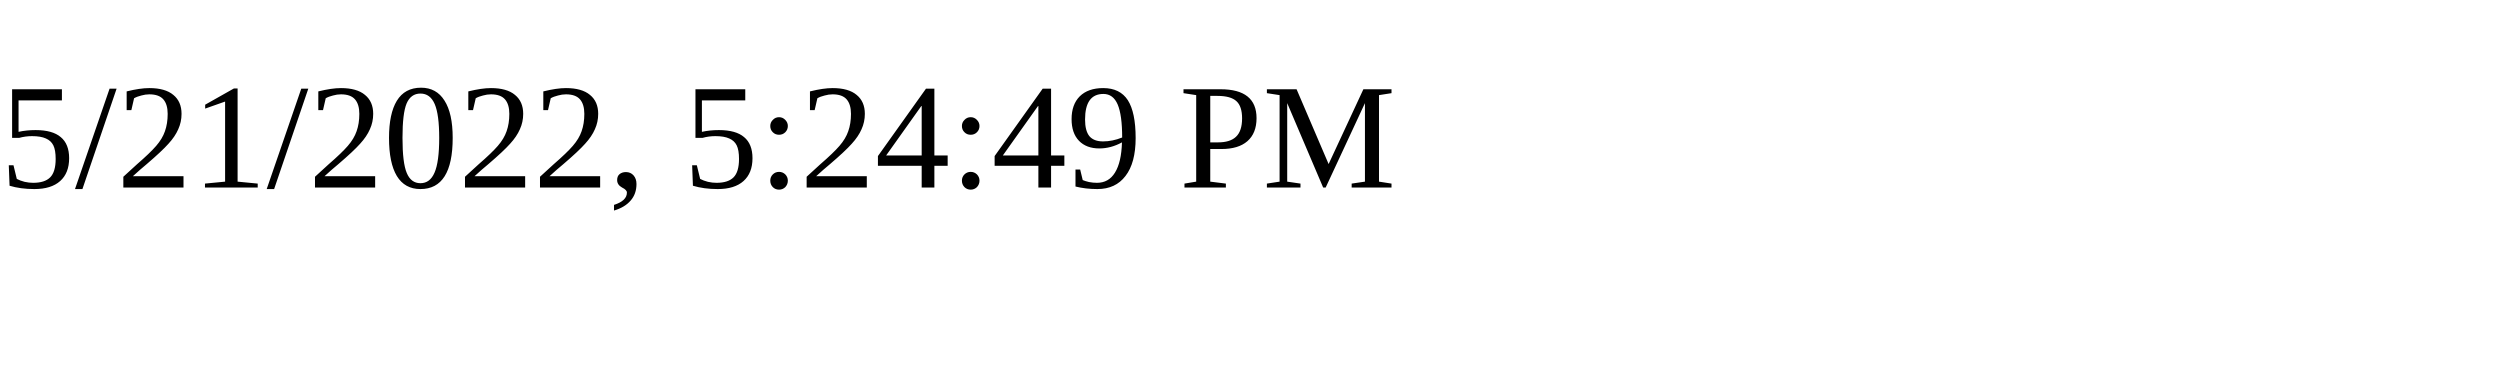
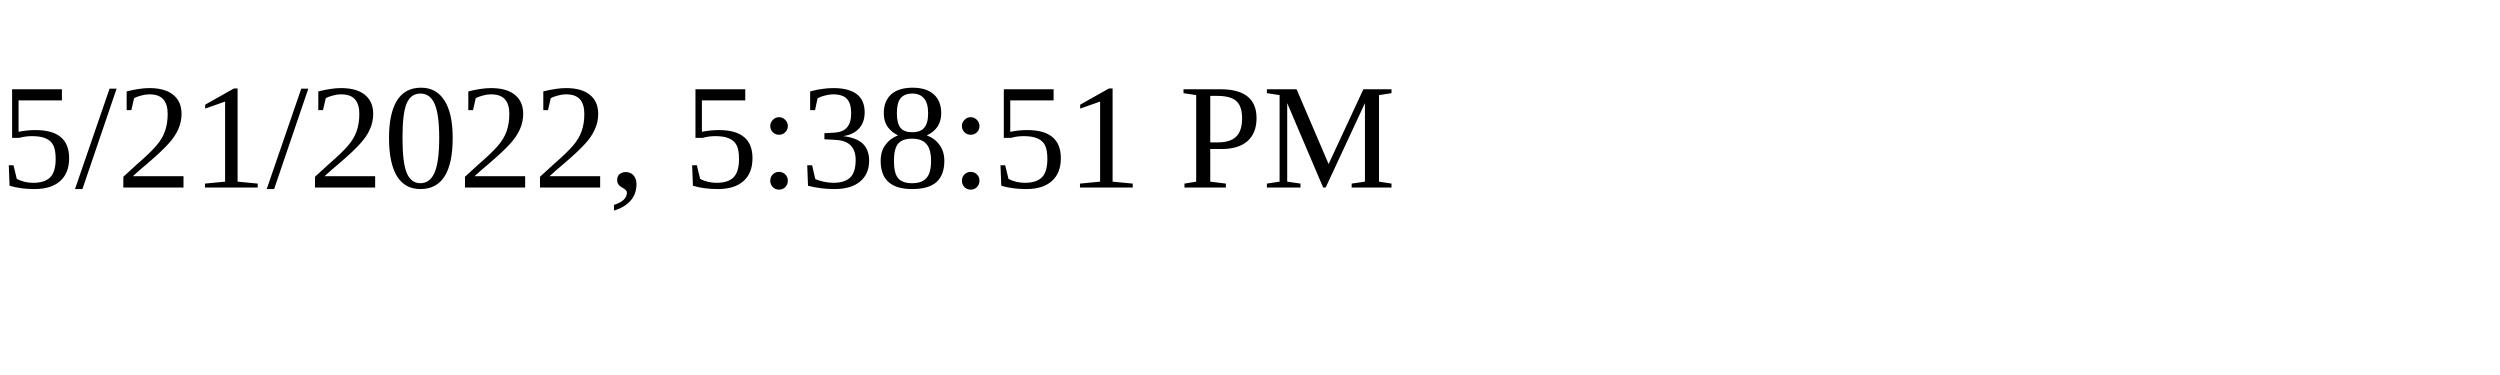
<svg xmlns="http://www.w3.org/2000/svg" height="30" width="200">
-   <text x="0" y="15">5/21/2022, 5:24:49 PM</text>
+   <text x="0" y="15">5/21/2022, 5:38:51 PM</text>
</svg>
